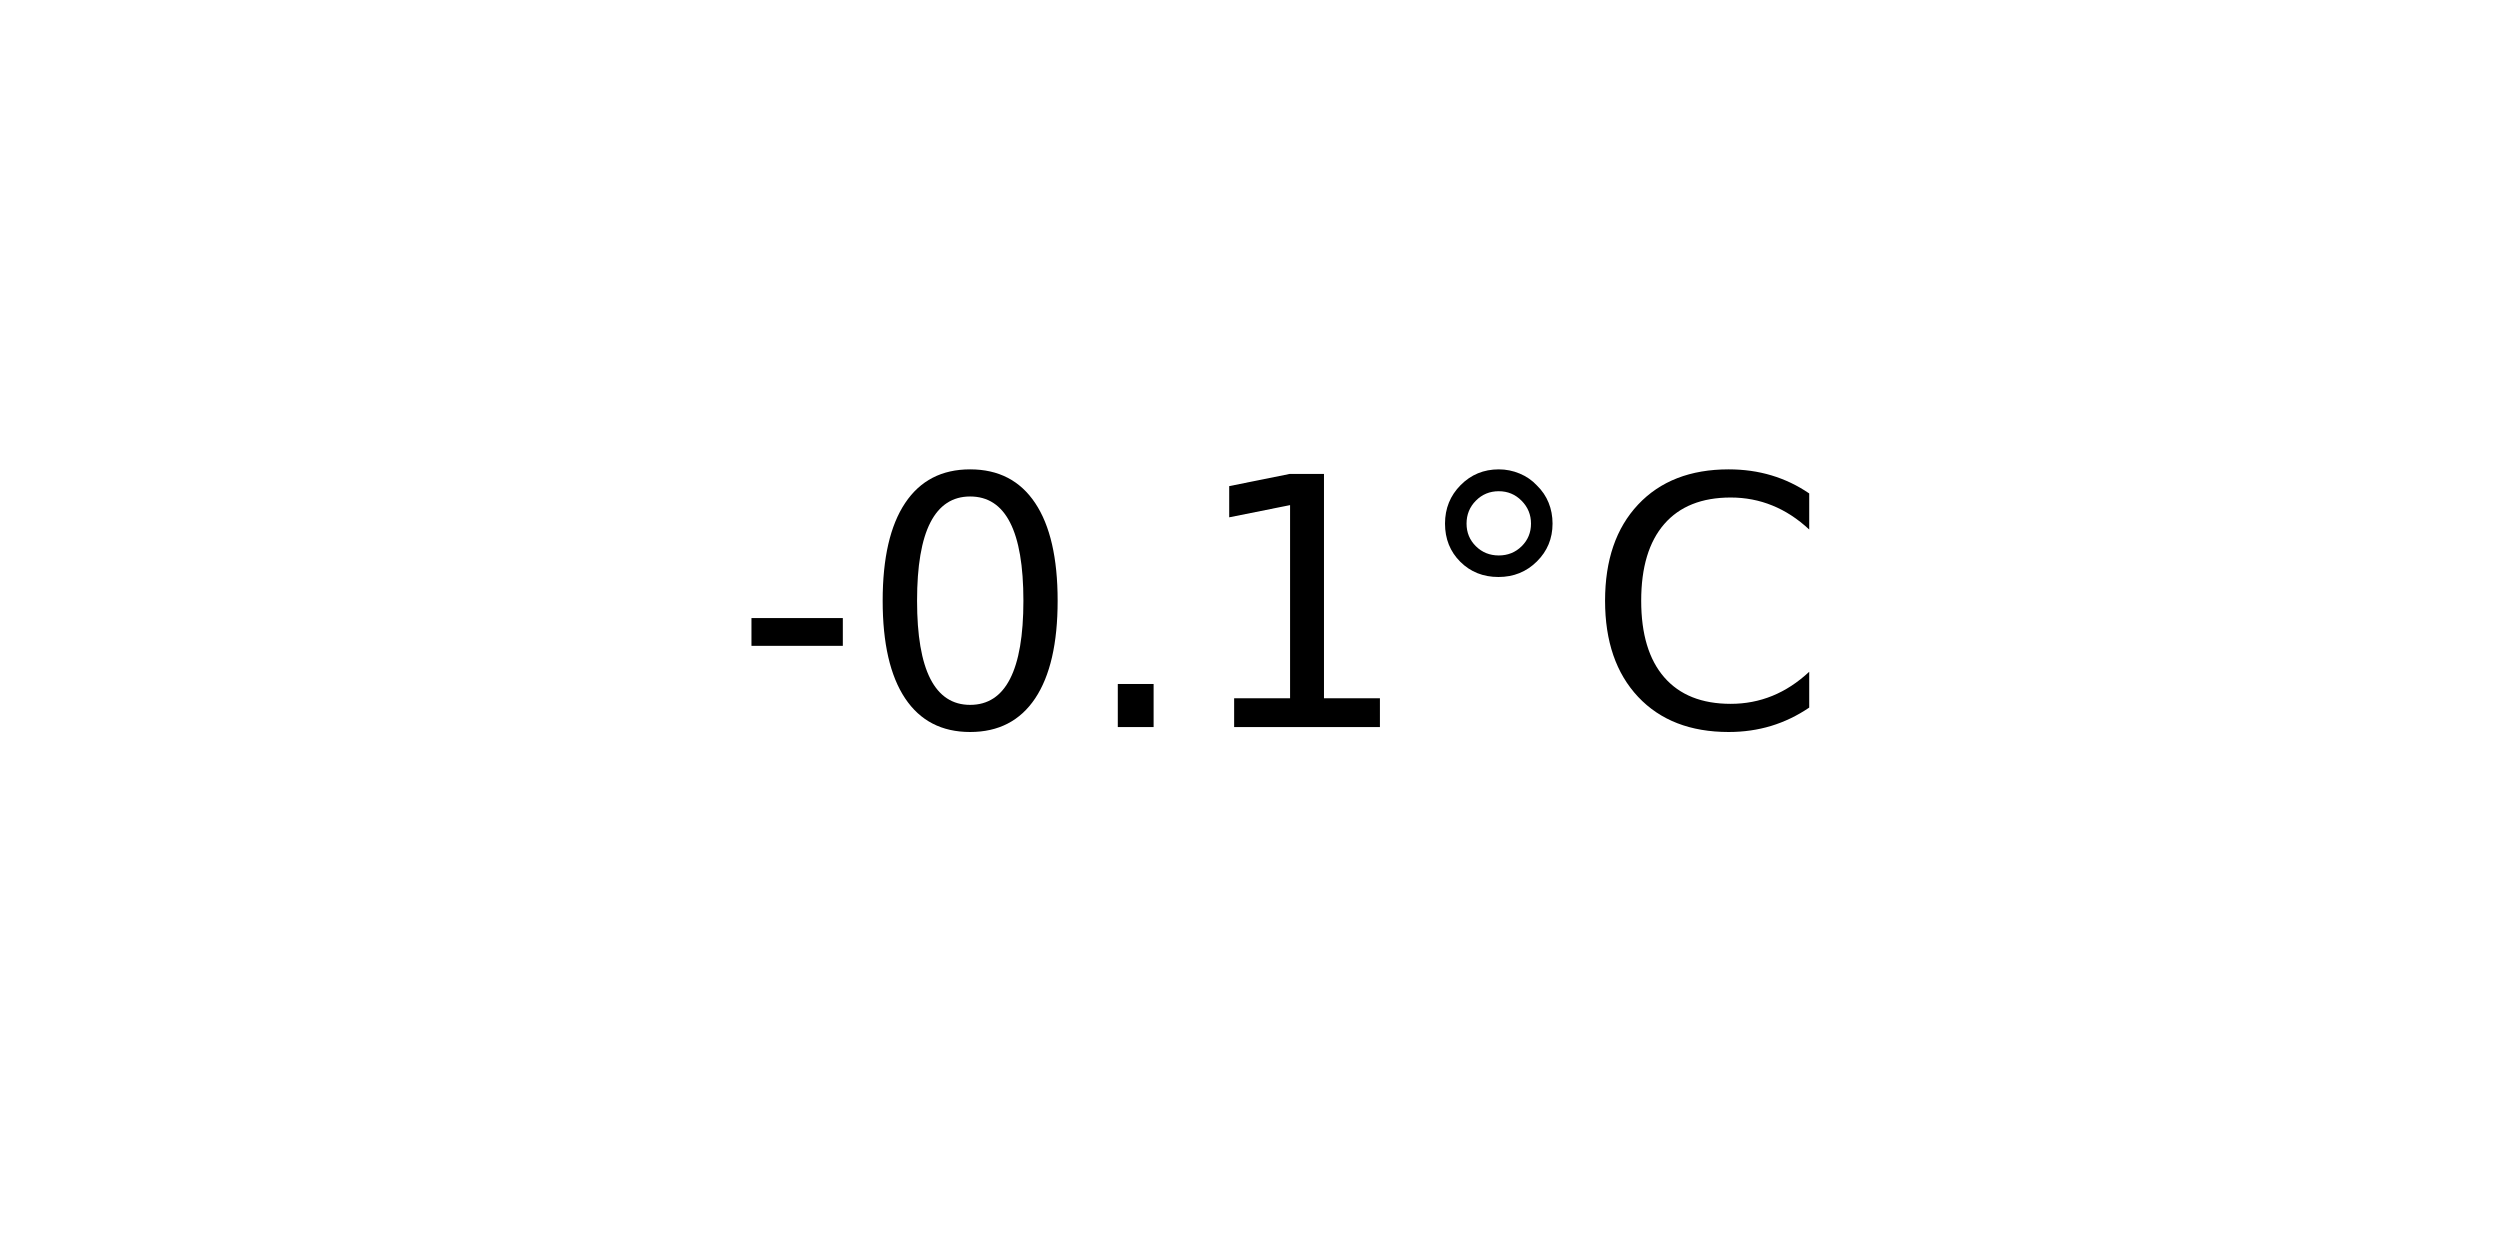
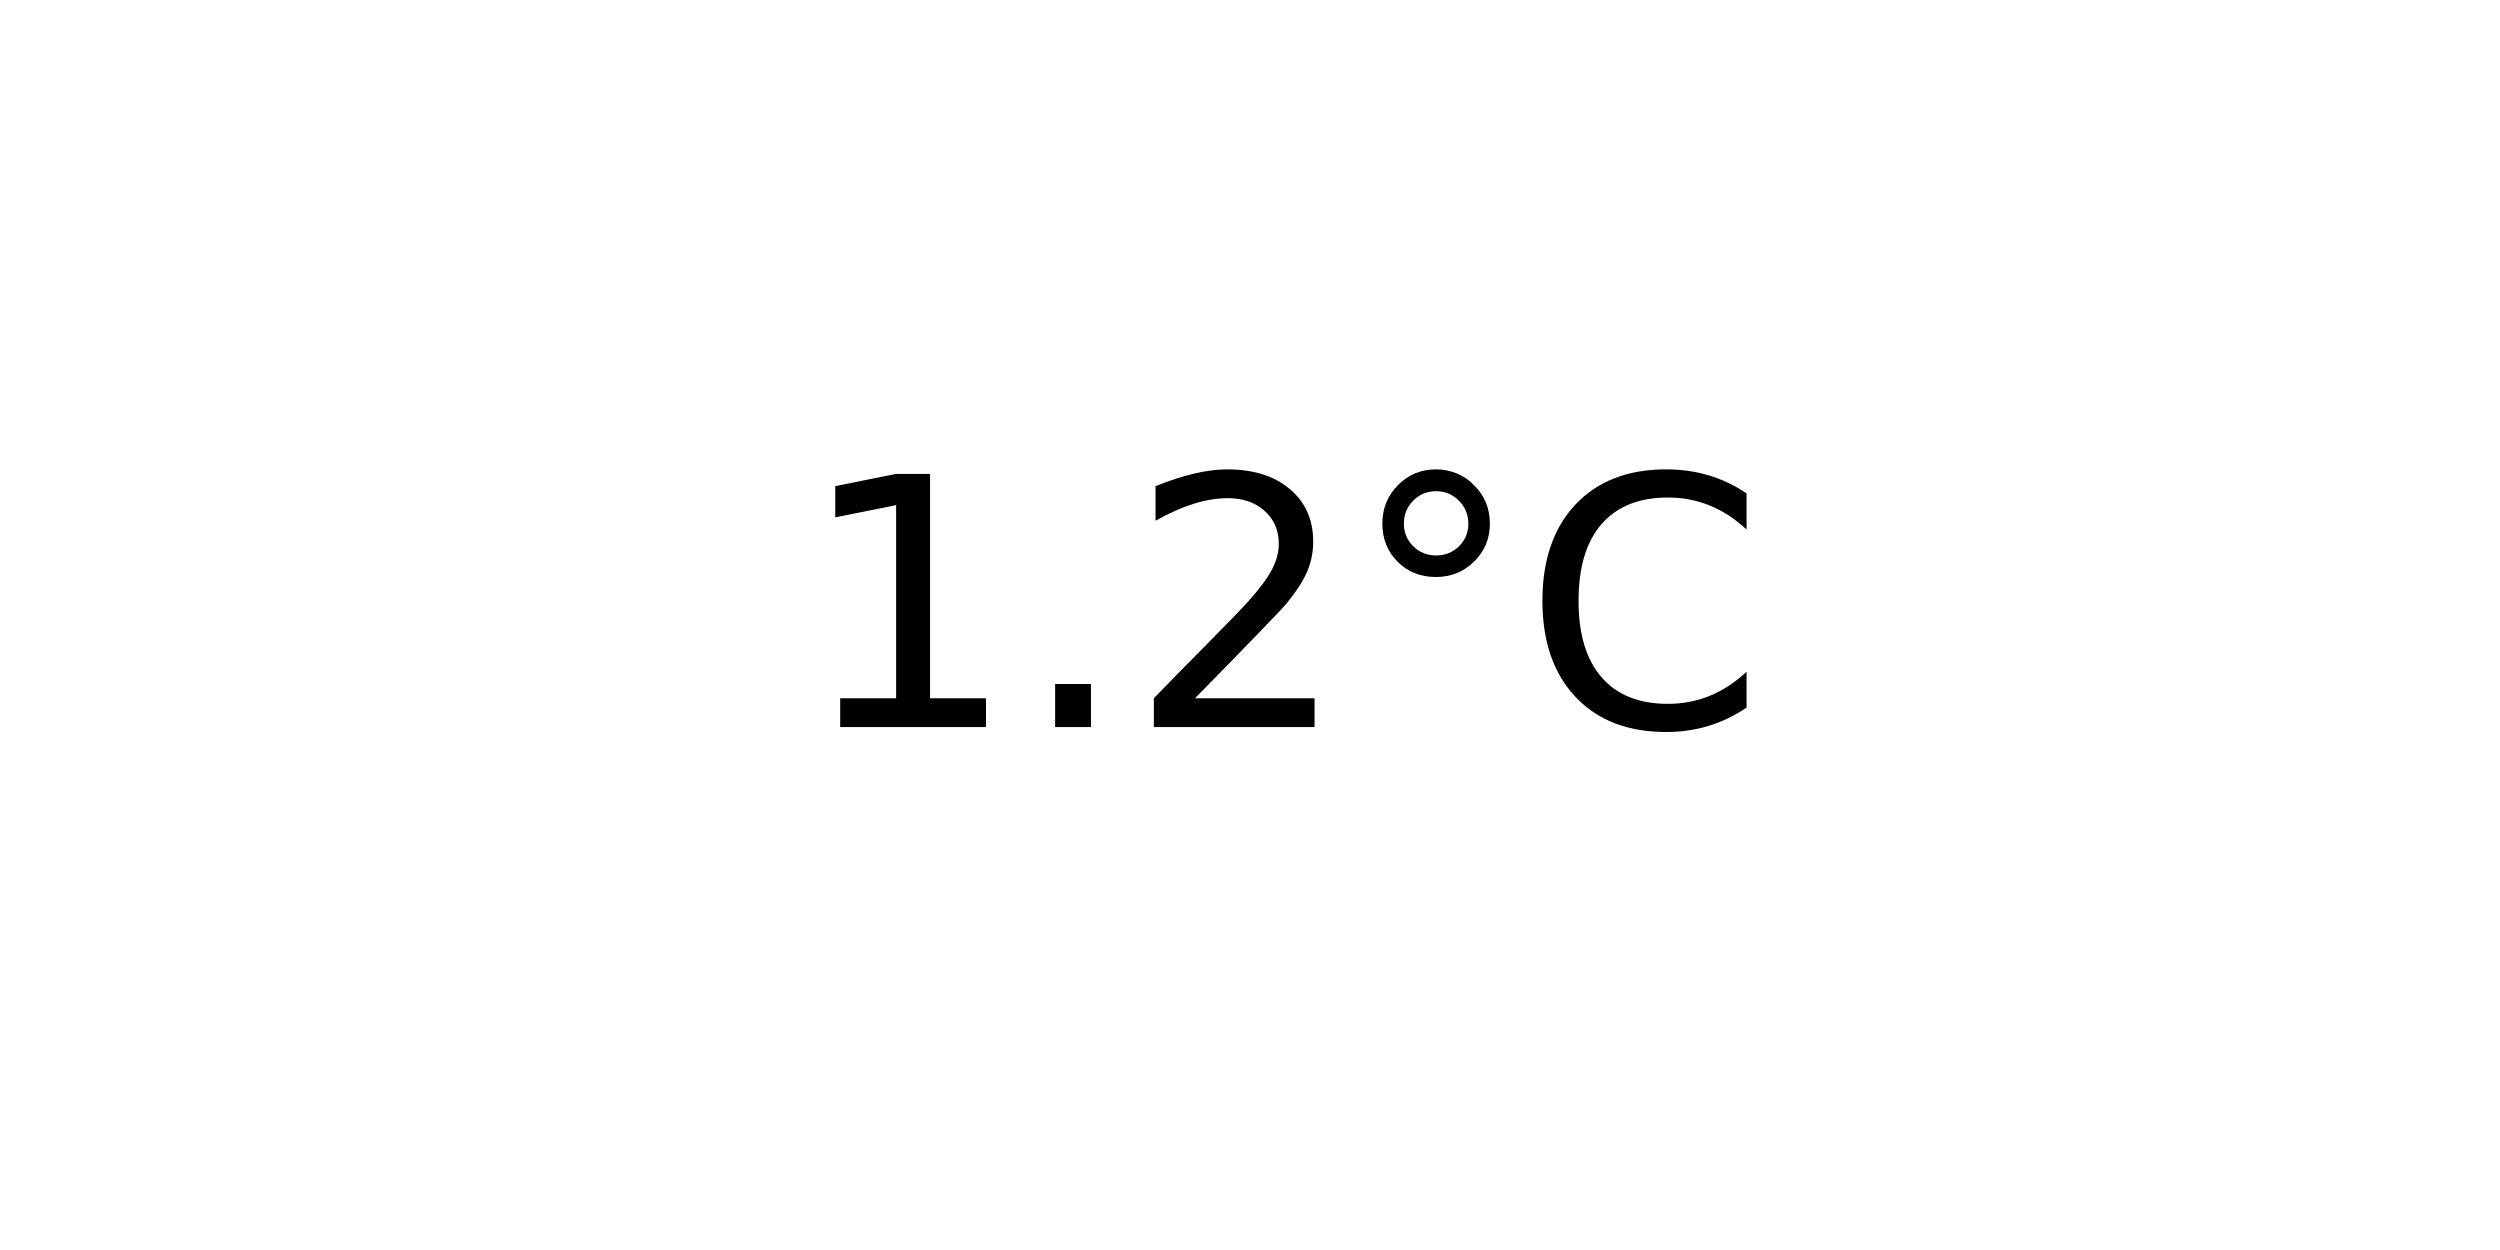
<svg xmlns="http://www.w3.org/2000/svg" xmlns:xlink="http://www.w3.org/1999/xlink" width="72pt" height="36pt" viewBox="0 0 72 36" version="1.1">
  <defs>
    <style type="text/css">*{stroke-linejoin: round; stroke-linecap: butt}</style>
  </defs>
  <g id="figure_1">
    <g id="axes_1">
      <g id="text_1">
-         <g transform="translate(21.15312 20.93937) scale(0.1 -0.1)">
+         <g transform="translate(22.95703 20.93937) scale(0.1 -0.1)">
          <defs>
-             <path id="DejaVuSans-2d" d="M 313 2009  L 1997 2009  L 1997 1497  L 313 1497  L 313 2009  z " transform="scale(0.015625)" />
-             <path id="DejaVuSans-30" d="M 2034 4250  Q 1547 4250 1301 3770  Q 1056 3291 1056 2328  Q 1056 1369 1301 889  Q 1547 409 2034 409  Q 2525 409 2770 889  Q 3016 1369 3016 2328  Q 3016 3291 2770 3770  Q 2525 4250 2034 4250  z M 2034 4750  Q 2819 4750 3233 4129  Q 3647 3509 3647 2328  Q 3647 1150 3233 529  Q 2819 -91 2034 -91  Q 1250 -91 836 529  Q 422 1150 422 2328  Q 422 3509 836 4129  Q 1250 4750 2034 4750  z " transform="scale(0.015625)" />
+             <path id="DejaVuSans-31" d="M 794 531  L 1825 531  L 1825 4091  L 703 3866  L 703 4441  L 1819 4666  L 2450 4666  L 2450 531  L 3481 531  L 3481 0  L 794 0  L 794 531  z " transform="scale(0.015625)" />
            <path id="DejaVuSans-2e" d="M 684 794  L 1344 794  L 1344 0  L 684 0  L 684 794  z " transform="scale(0.015625)" />
-             <path id="DejaVuSans-31" d="M 794 531  L 1825 531  L 1825 4091  L 703 3866  L 703 4441  L 1819 4666  L 2450 4666  L 2450 531  L 3481 531  L 3481 0  L 794 0  L 794 531  z " transform="scale(0.015625)" />
+             <path id="DejaVuSans-32" d="M 1228 531  L 3431 531  L 3431 0  L 469 0  L 469 531  Q 828 903 1448 1529  Q 2069 2156 2228 2338  Q 2531 2678 2651 2914  Q 2772 3150 2772 3378  Q 2772 3750 2511 3984  Q 2250 4219 1831 4219  Q 1534 4219 1204 4116  Q 875 4013 500 3803  L 500 4441  Q 881 4594 1212 4672  Q 1544 4750 1819 4750  Q 2544 4750 2975 4387  Q 3406 4025 3406 3419  Q 3406 3131 3298 2873  Q 3191 2616 2906 2266  Q 2828 2175 2409 1742  Q 1991 1309 1228 531  z " transform="scale(0.015625)" />
            <path id="DejaVuSans-b0" d="M 1600 4347  Q 1350 4347 1178 4173  Q 1006 4000 1006 3750  Q 1006 3503 1178 3333  Q 1350 3163 1600 3163  Q 1850 3163 2022 3333  Q 2194 3503 2194 3750  Q 2194 3997 2020 4172  Q 1847 4347 1600 4347  z M 1600 4750  Q 1800 4750 1984 4673  Q 2169 4597 2303 4453  Q 2447 4313 2519 4134  Q 2591 3956 2591 3750  Q 2591 3338 2302 3052  Q 2013 2766 1594 2766  Q 1172 2766 890 3047  Q 609 3328 609 3750  Q 609 4169 896 4459  Q 1184 4750 1600 4750  z " transform="scale(0.015625)" />
            <path id="DejaVuSans-43" d="M 4122 4306  L 4122 3641  Q 3803 3938 3442 4084  Q 3081 4231 2675 4231  Q 1875 4231 1450 3742  Q 1025 3253 1025 2328  Q 1025 1406 1450 917  Q 1875 428 2675 428  Q 3081 428 3442 575  Q 3803 722 4122 1019  L 4122 359  Q 3791 134 3420 21  Q 3050 -91 2638 -91  Q 1578 -91 968 557  Q 359 1206 359 2328  Q 359 3453 968 4101  Q 1578 4750 2638 4750  Q 3056 4750 3426 4639  Q 3797 4528 4122 4306  z " transform="scale(0.015625)" />
          </defs>
-           <use xlink:href="#DejaVuSans-2d" />
-           <use xlink:href="#DejaVuSans-30" x="36.084" />
-           <use xlink:href="#DejaVuSans-2e" x="99.707" />
-           <use xlink:href="#DejaVuSans-31" x="131.494" />
-           <use xlink:href="#DejaVuSans-b0" x="195.117" />
-           <use xlink:href="#DejaVuSans-43" x="245.117" />
+           <use xlink:href="#DejaVuSans-31" />
+           <use xlink:href="#DejaVuSans-2e" x="63.623" />
+           <use xlink:href="#DejaVuSans-32" x="95.41" />
+           <use xlink:href="#DejaVuSans-b0" x="159.033" />
+           <use xlink:href="#DejaVuSans-43" x="209.033" />
        </g>
      </g>
    </g>
  </g>
</svg>
